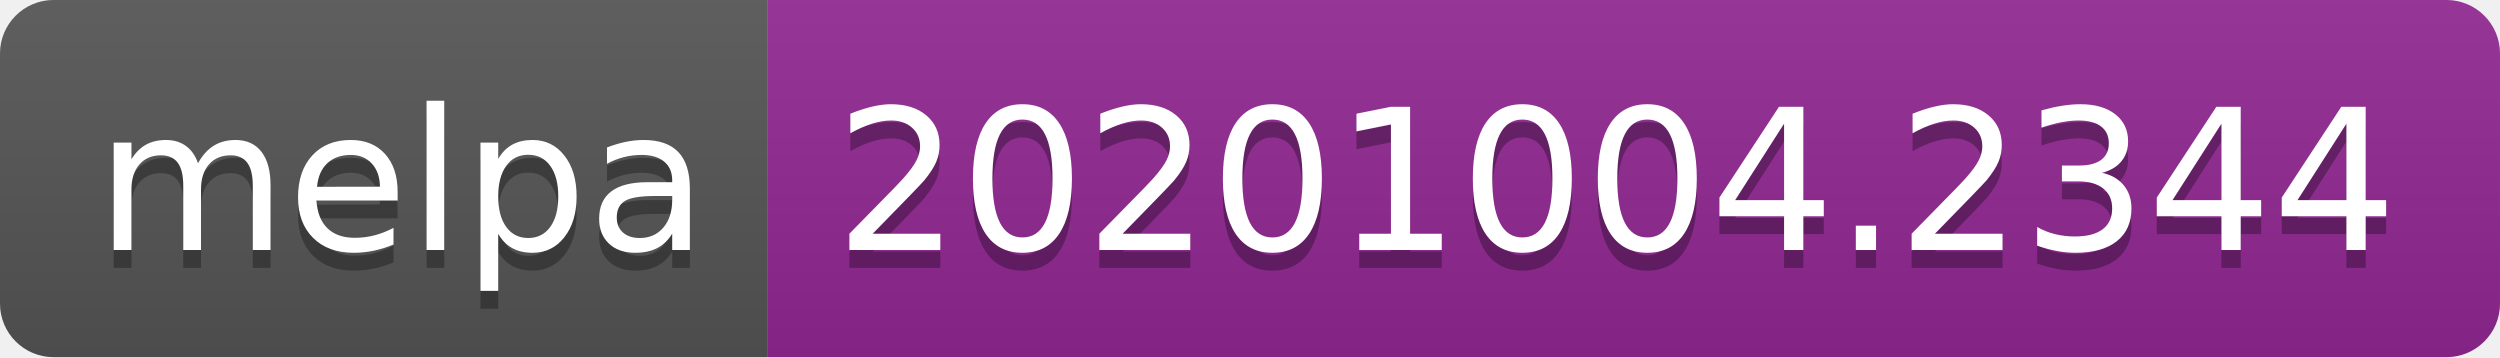
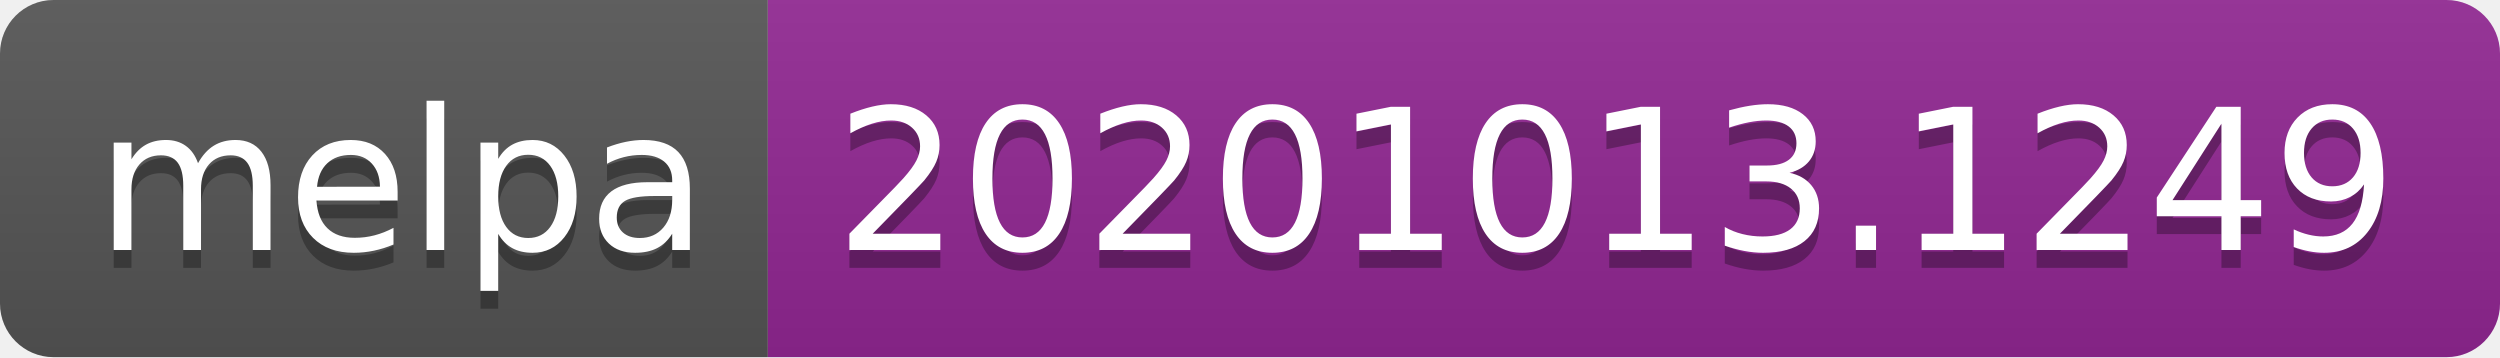
- <svg xmlns="http://www.w3.org/2000/svg" width="140" height="20" role="img" aria-label="melpa: 20201004.2344">
+ <svg xmlns="http://www.w3.org/2000/svg" width="140" height="20" role="img" aria-label="melpa: 20201013.1249">
  <linearGradient id="s" x2="0" y2="100%">
    <stop offset="0" stop-color="#bbb" stop-opacity=".1" />
    <stop offset="1" stop-opacity=".1" />
  </linearGradient>
  <clipPath id="r">
    <rect width="140" height="20" rx="3" fill="#fff" />
  </clipPath>
  <g clip-path="url(#r)">
    <rect width="43" height="20" fill="#555" />
    <rect x="43" width="97" height="20" fill="#922793" />
    <rect width="140" height="20" fill="url(#s)" />
  </g>
  <g fill="#fff" text-anchor="middle" font-family="Verdana,Geneva,DejaVu Sans,sans-serif" text-rendering="geometricPrecision" font-size="110">
    <text aria-hidden="true" x="225" y="150" fill="#010101" fill-opacity=".3" transform="scale(.1)" textLength="330">melpa</text>
    <text x="225" y="140" transform="scale(.1)" fill="#fff" textLength="330">melpa</text>
-     <text aria-hidden="true" x="905" y="150" fill="#010101" fill-opacity=".3" transform="scale(.1)" textLength="870">20201004.2344</text>
-     <text x="905" y="140" transform="scale(.1)" fill="#fff" textLength="870">20201004.2344</text>
+     <text aria-hidden="true" x="905" y="150" fill="#010101" fill-opacity=".3" transform="scale(.1)" textLength="870">20201013.1249</text>
+     <text x="905" y="140" transform="scale(.1)" fill="#fff" textLength="870">20201013.1249</text>
  </g>
</svg>
